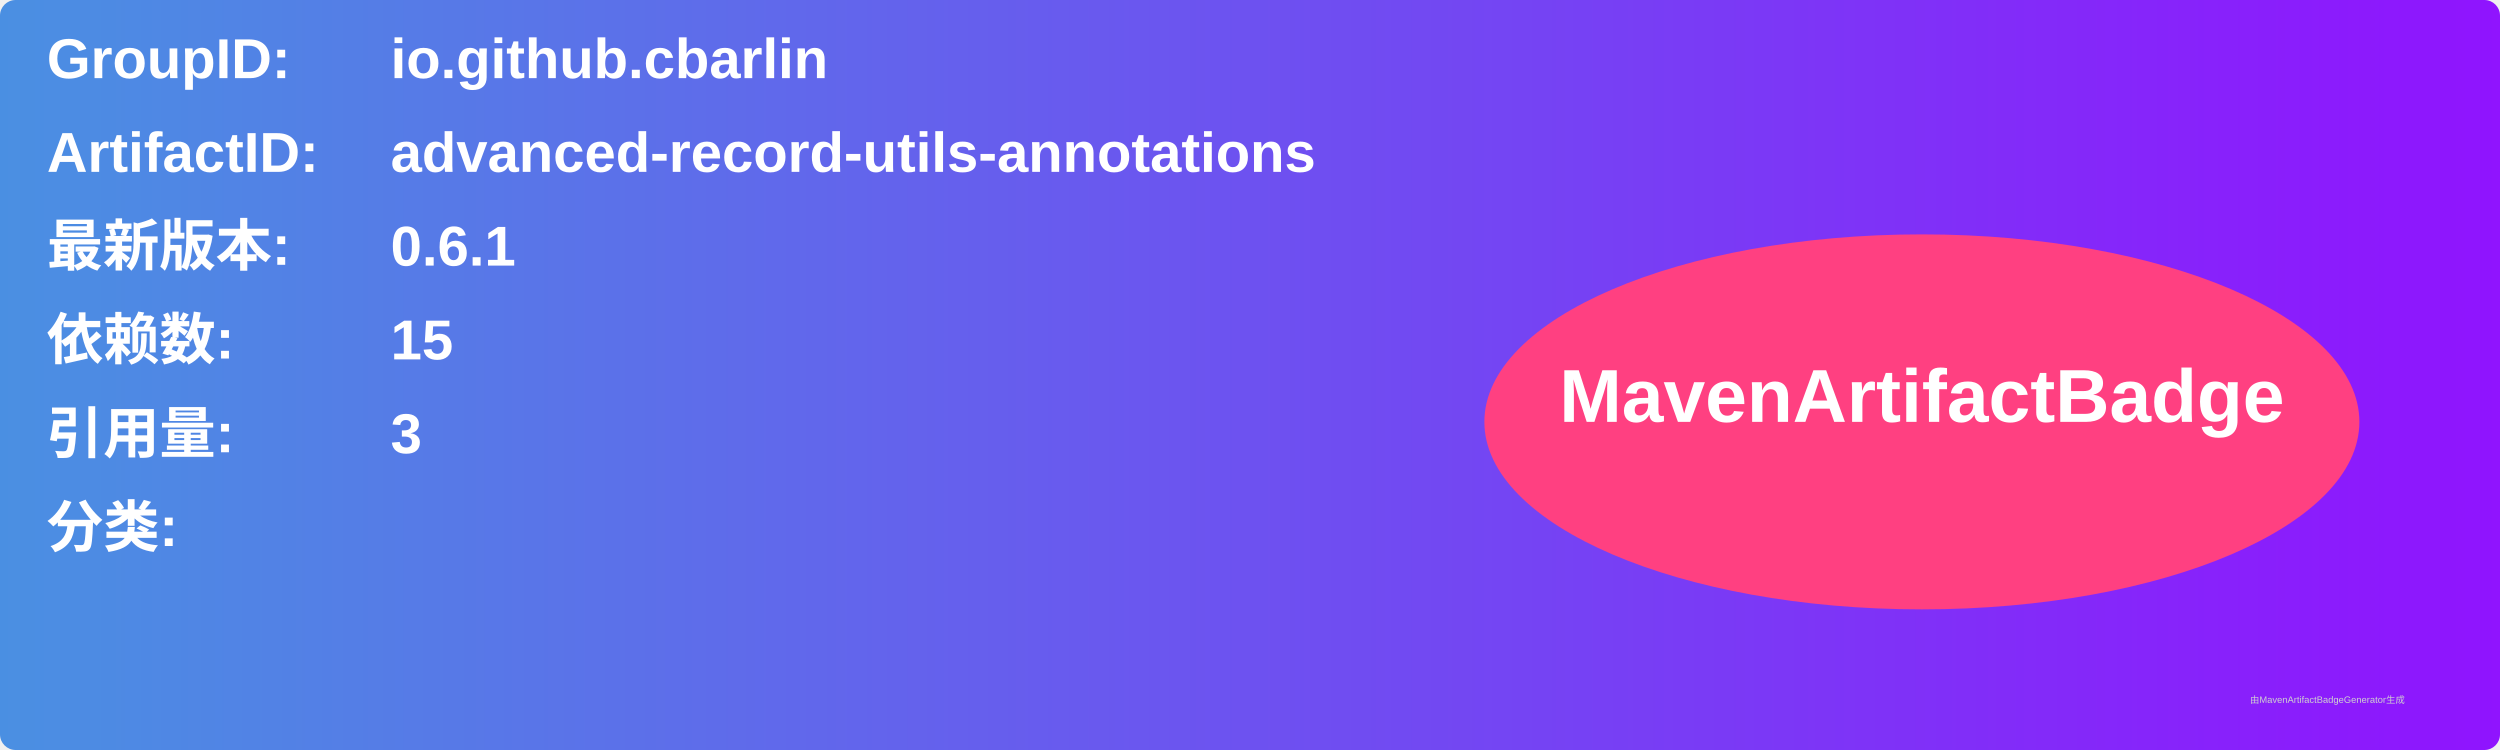
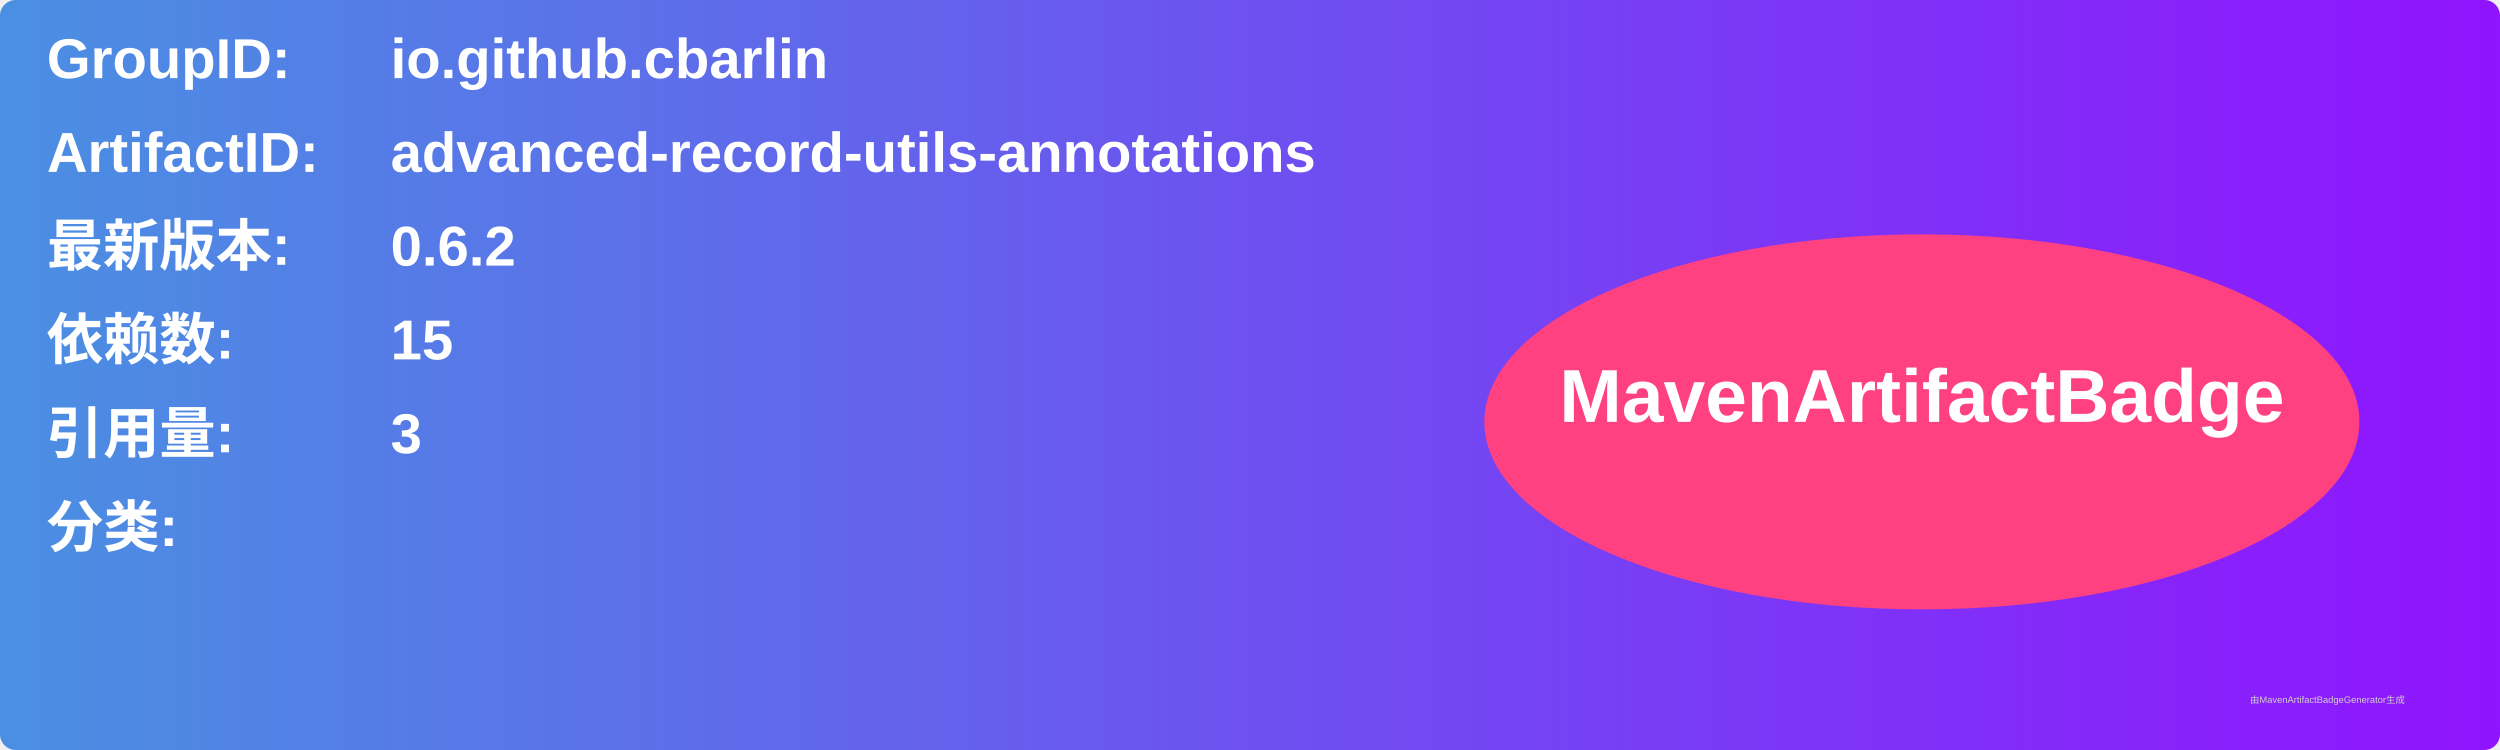
<svg xmlns="http://www.w3.org/2000/svg" width="800" height="240" viewBox="0 0 800 240">
  <linearGradient id="grad" x1="0%" y1="0%" x2="100%" y2="0%">
    <stop offset="0%" stop-color="#4a90e2" />
    <stop offset="100%" stop-color="#9013fe" />
  </linearGradient>
  <rect width="100%" height="100%" rx="5" ry="5" fill="url(#grad)" />
  <g transform="translate(15, 15)">
    <text x="0" y="10" font-family="Arial" font-size="18" fill="white" font-weight="bold" width="260">GroupID:</text>
    <text x="110" y="10" font-family="Arial" font-size="18" fill="white" font-weight="bold" width="460">io.github.cbarlin</text>
    <text x="0" y="40" font-family="Arial" font-size="18" fill="white" font-weight="bold" width="260">ArtifactID:</text>
    <text x="110" y="40" font-family="Arial" font-size="18" fill="white" font-weight="bold" width="460">advanced-record-utils-annotations</text>
    <text x="0" y="70" font-family="Arial" font-size="18" fill="white" font-weight="bold">最新版本:</text>
    <text x="110" y="70" font-family="Arial" font-size="18" fill="white" font-weight="bold">
-       <tspan font-weight="bold">0.6.1</tspan>
+       <tspan font-weight="bold">0.6.2</tspan>
    </text>
    <text x="0" y="100" font-family="Arial" font-size="18" fill="white" font-weight="bold">依赖数: </text>
    <text x="110" y="100" font-family="Arial" font-size="18" fill="white">
      <tspan font-weight="bold">15</tspan>
    </text>
    <text x="0" y="130" font-family="Arial" font-size="18" fill="white" font-weight="bold">引用量: </text>
    <text x="110" y="130" font-family="Arial" font-size="18" fill="white">
      <tspan font-weight="bold">3</tspan>
    </text>
    <text x="0" y="160" font-family="Arial" font-size="18" fill="white" font-weight="bold">分类:</text>
    <text x="10" y="190" font-family="Arial" font-size="10" fill="white">
      <tspan font-weight="bold" />
    </text>
    <ellipse cx="600" cy="120" rx="140" ry="60" fill="#ff4081" />
    <text x="600" y="120" text-anchor="middle" font-family="Arial" font-size="24" fill="white" font-weight="bold">MavenArtifactBadge</text>
  </g>
  <text x="720" y="225" font-family="Arial" font-size="3" fill="#d0d0d0">由MavenArtifactBadgeGenerator生成</text>
</svg>
